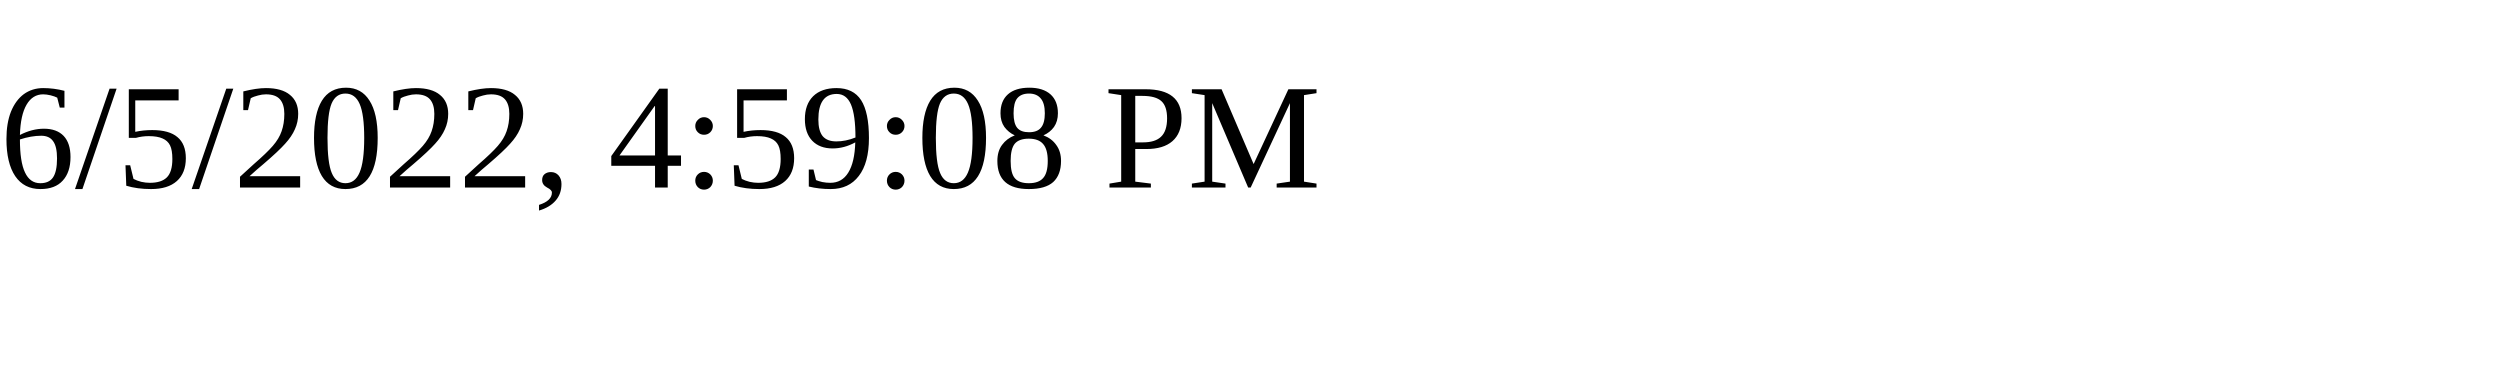
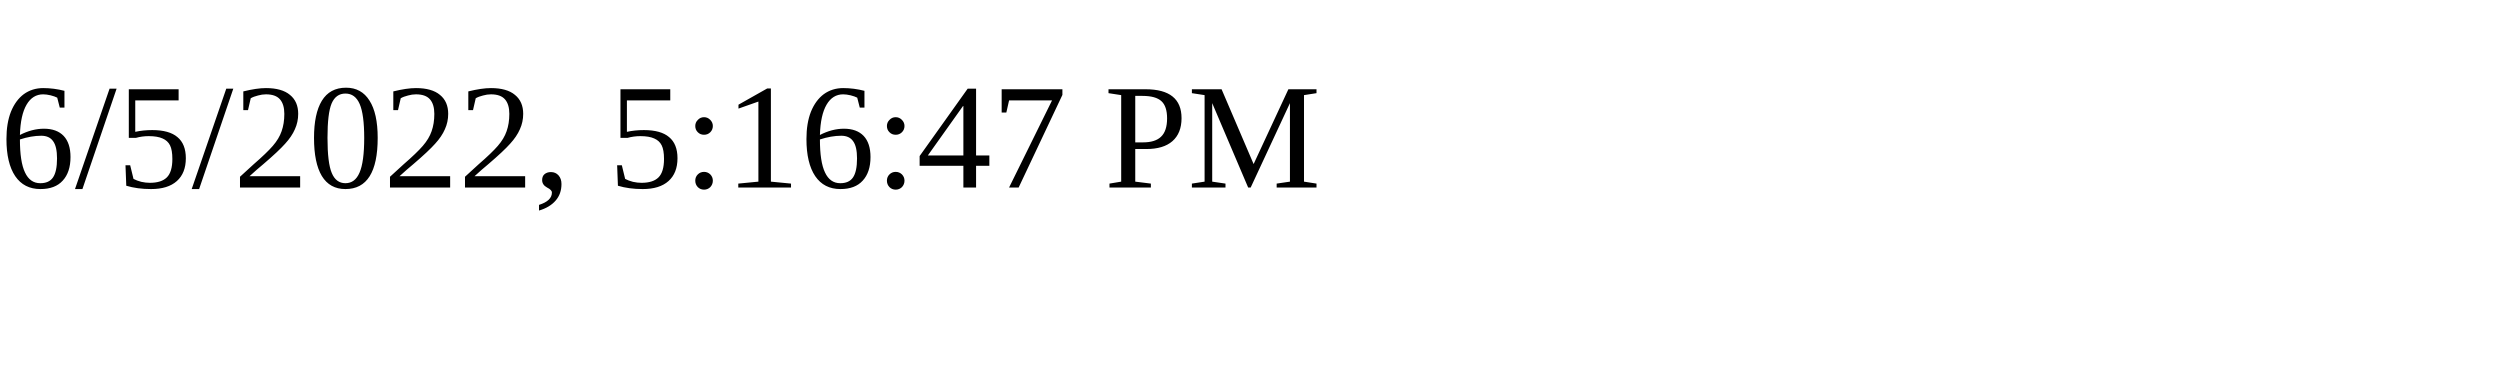
<svg xmlns="http://www.w3.org/2000/svg" height="30" width="200">
-   <text x="0" y="15">6/5/2022, 4:59:08 PM</text>
+   <text x="0" y="15">6/5/2022, 5:16:47 PM</text>
</svg>
